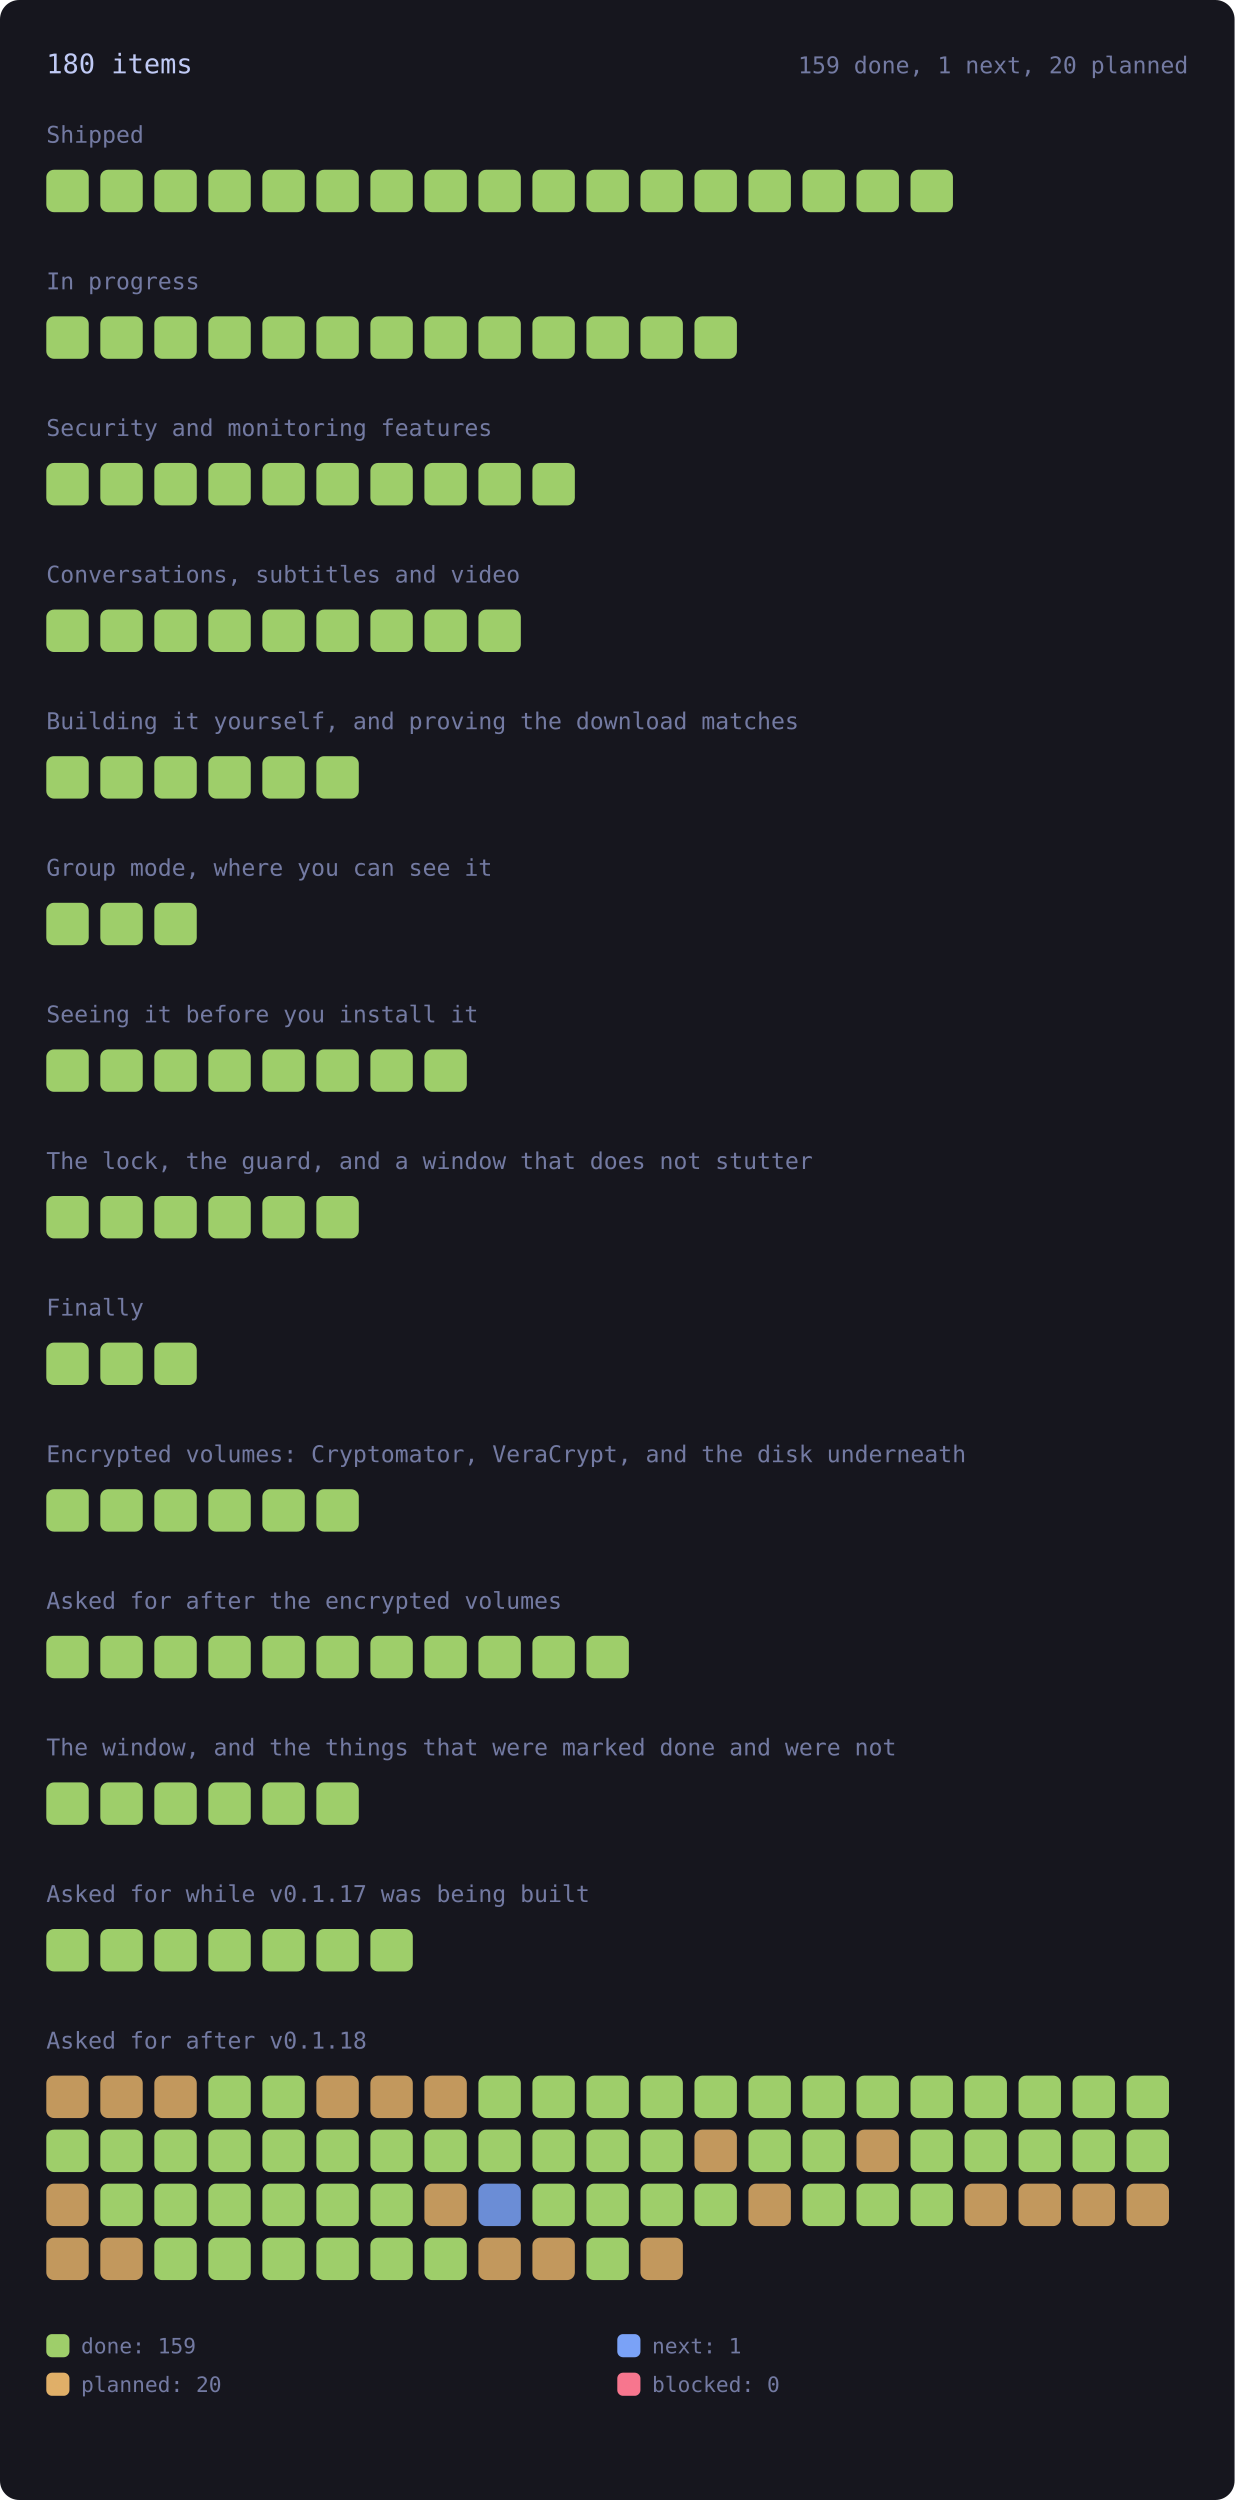
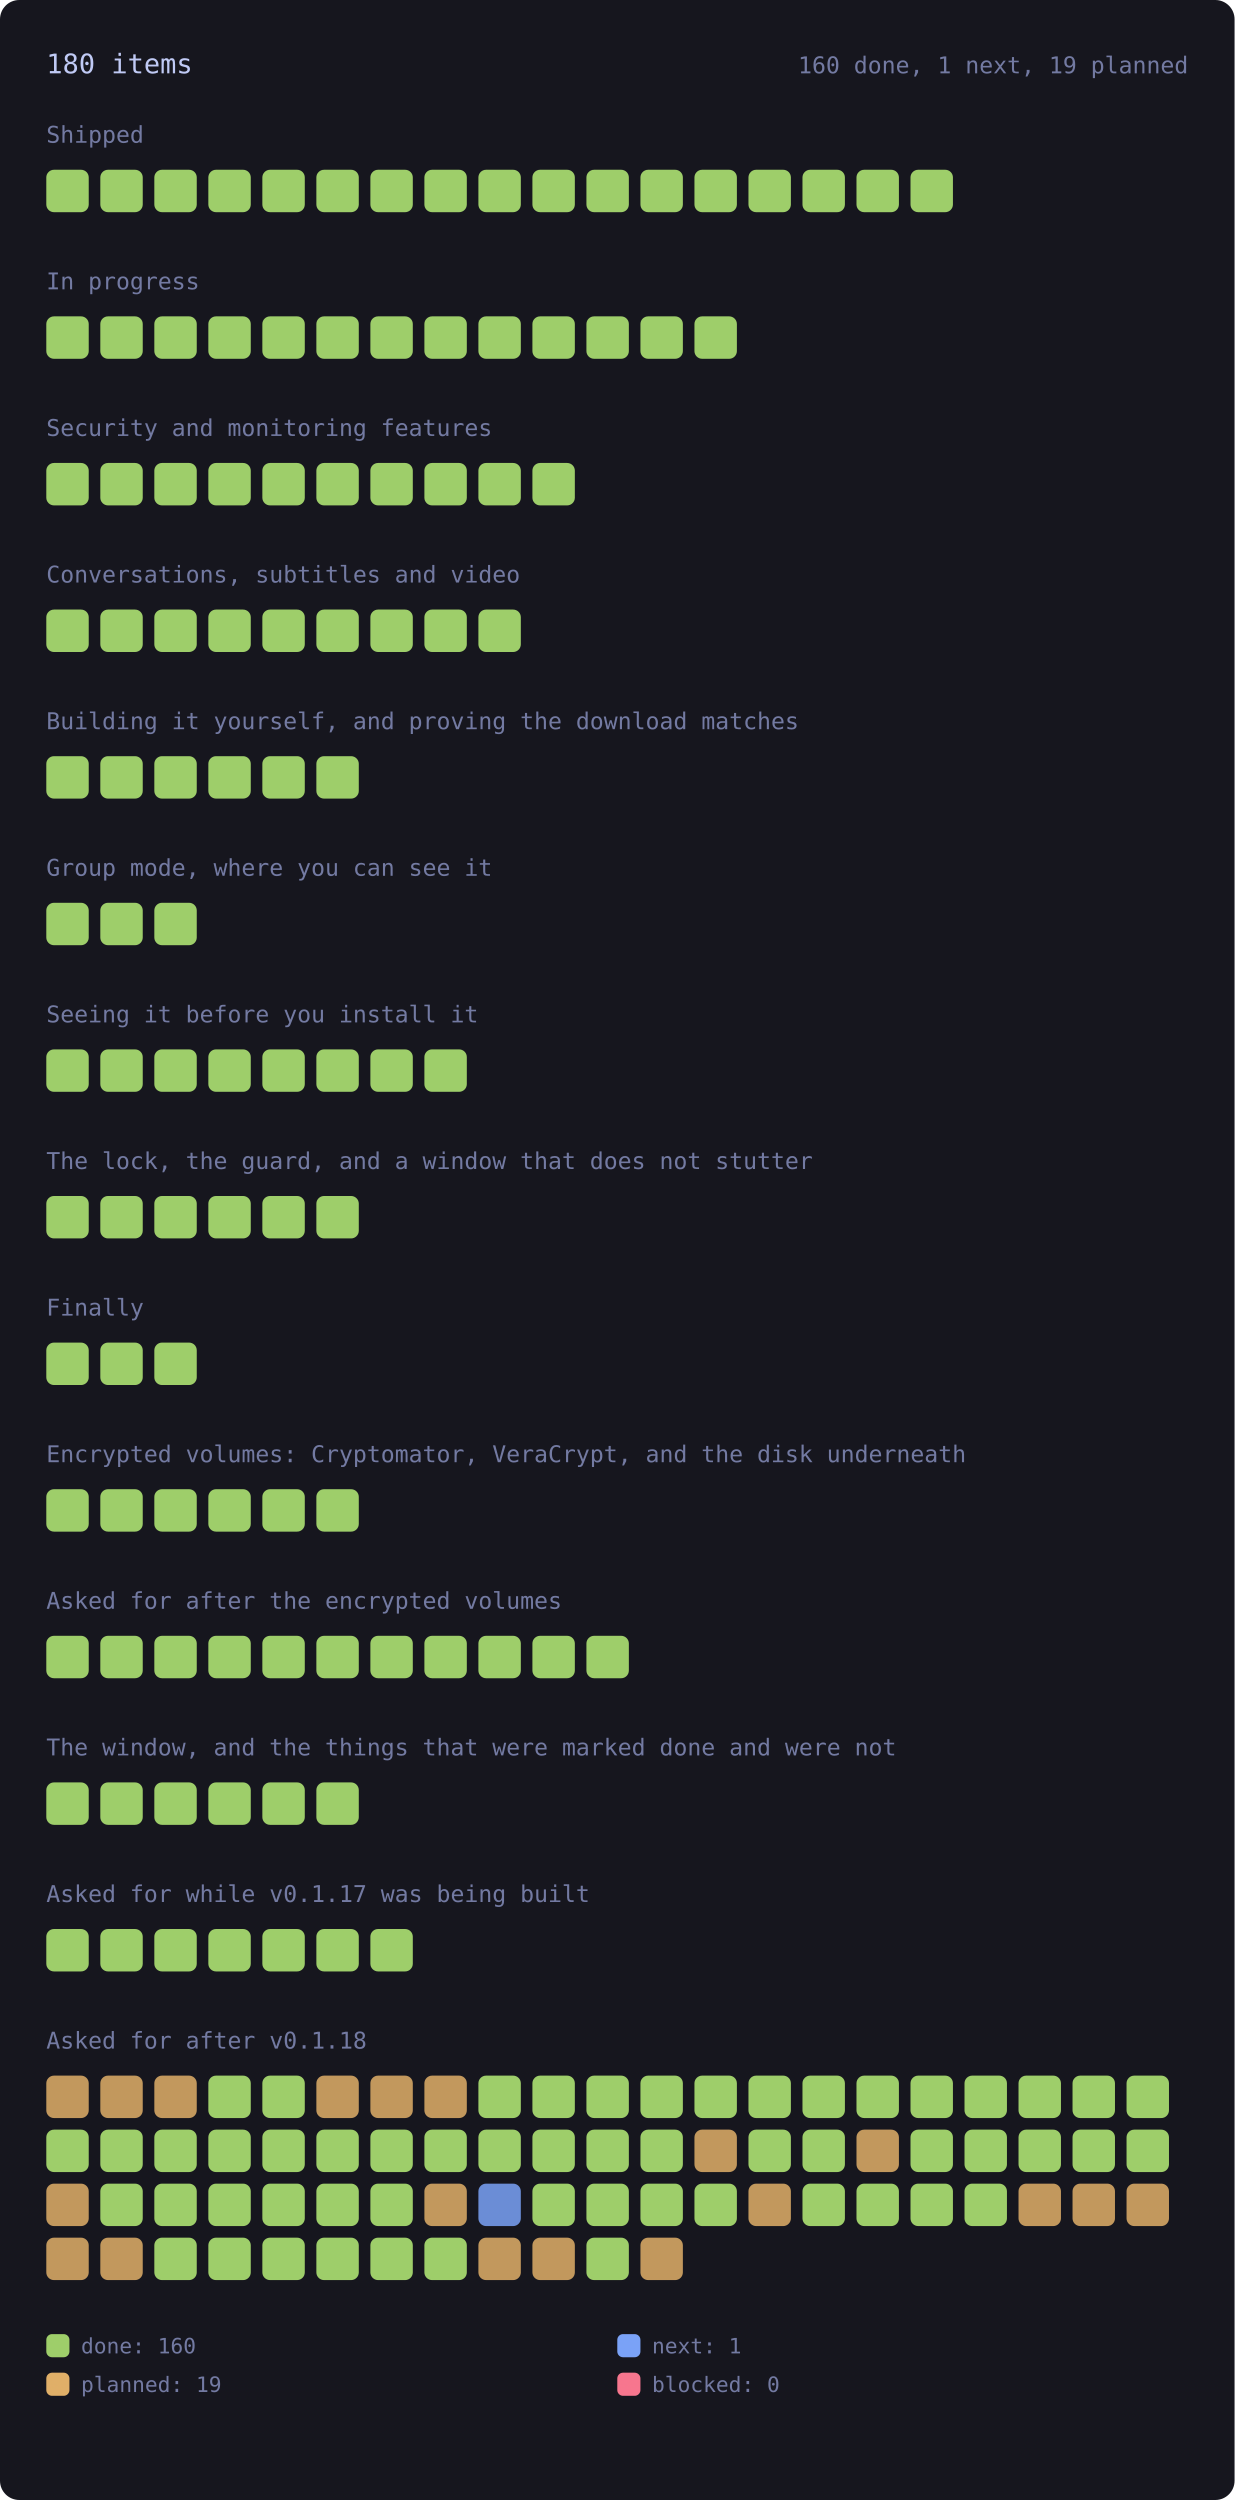
<svg xmlns="http://www.w3.org/2000/svg" viewBox="0 0 640 1296" width="640" height="1296" style="max-width:100%;height:auto" role="img" aria-label="every roadmap item, coloured by state">
  <style>.rm-square{transform-box:fill-box;transform-origin:center;animation:rm-in .45s cubic-bezier(.2,.8,.3,1) backwards;transition:filter .15s ease}.rm-square:hover{filter:brightness(1.35)}@keyframes rm-in{from{opacity:0;transform:scale(.4)}to{opacity:1;transform:none}}@media (prefers-reduced-motion:reduce){.rm-square{animation:none}}</style>
  <rect x="0" y="0" width="640" height="1296" rx="10" fill="var(--bg-inset, #16161e)" />
  <text x="24.0" y="38.0" font-family="ui-monospace, SFMono-Regular, Menlo, Consolas, monospace" font-size="14" fill="var(--fg, #c0caf5)">180 items</text>
-   <text x="616.0" y="38.0" font-family="ui-monospace, SFMono-Regular, Menlo, Consolas, monospace" font-size="12" fill="var(--muted, #737aa2)" text-anchor="end">159 done, 1 next, 20 planned</text>
+   <text x="616.0" y="38.0" font-family="ui-monospace, SFMono-Regular, Menlo, Consolas, monospace" font-size="12" fill="var(--muted, #737aa2)" text-anchor="end">160 done, 1 next, 19 planned</text>
  <text x="24.0" y="74.0" font-family="ui-monospace, SFMono-Regular, Menlo, Consolas, monospace" font-size="12" fill="var(--muted, #737aa2)">Shipped</text>
  <g opacity="1">
    <rect class="rm-square" style="animation-delay:0ms" x="24.0" y="88.0" width="22.0" height="22.0" rx="4" fill="var(--ok, #9ece6a)" />
  </g>
  <g opacity="1">
    <rect class="rm-square" style="animation-delay:12ms" x="52.0" y="88.0" width="22.0" height="22.0" rx="4" fill="var(--ok, #9ece6a)" />
  </g>
  <g opacity="1">
    <rect class="rm-square" style="animation-delay:24ms" x="80.0" y="88.0" width="22.0" height="22.0" rx="4" fill="var(--ok, #9ece6a)" />
  </g>
  <g opacity="1">
    <rect class="rm-square" style="animation-delay:36ms" x="108.0" y="88.0" width="22.0" height="22.0" rx="4" fill="var(--ok, #9ece6a)" />
  </g>
  <g opacity="1">
    <rect class="rm-square" style="animation-delay:48ms" x="136.0" y="88.0" width="22.0" height="22.0" rx="4" fill="var(--ok, #9ece6a)" />
  </g>
  <g opacity="1">
    <rect class="rm-square" style="animation-delay:60ms" x="164.0" y="88.0" width="22.0" height="22.0" rx="4" fill="var(--ok, #9ece6a)" />
  </g>
  <g opacity="1">
    <rect class="rm-square" style="animation-delay:72ms" x="192.0" y="88.0" width="22.0" height="22.0" rx="4" fill="var(--ok, #9ece6a)" />
  </g>
  <g opacity="1">
    <rect class="rm-square" style="animation-delay:84ms" x="220.0" y="88.0" width="22.0" height="22.0" rx="4" fill="var(--ok, #9ece6a)" />
  </g>
  <g opacity="1">
    <rect class="rm-square" style="animation-delay:96ms" x="248.0" y="88.0" width="22.0" height="22.0" rx="4" fill="var(--ok, #9ece6a)" />
  </g>
  <g opacity="1">
    <rect class="rm-square" style="animation-delay:108ms" x="276.0" y="88.0" width="22.0" height="22.0" rx="4" fill="var(--ok, #9ece6a)" />
  </g>
  <g opacity="1">
    <rect class="rm-square" style="animation-delay:120ms" x="304.0" y="88.0" width="22.0" height="22.0" rx="4" fill="var(--ok, #9ece6a)" />
  </g>
  <g opacity="1">
    <rect class="rm-square" style="animation-delay:132ms" x="332.0" y="88.0" width="22.0" height="22.0" rx="4" fill="var(--ok, #9ece6a)" />
  </g>
  <g opacity="1">
    <rect class="rm-square" style="animation-delay:144ms" x="360.0" y="88.0" width="22.0" height="22.0" rx="4" fill="var(--ok, #9ece6a)" />
  </g>
  <g opacity="1">
    <rect class="rm-square" style="animation-delay:156ms" x="388.0" y="88.0" width="22.0" height="22.0" rx="4" fill="var(--ok, #9ece6a)" />
  </g>
  <g opacity="1">
    <rect class="rm-square" style="animation-delay:168ms" x="416.0" y="88.0" width="22.0" height="22.0" rx="4" fill="var(--ok, #9ece6a)" />
  </g>
  <g opacity="1">
    <rect class="rm-square" style="animation-delay:180ms" x="444.0" y="88.0" width="22.0" height="22.0" rx="4" fill="var(--ok, #9ece6a)" />
  </g>
  <g opacity="1">
    <rect class="rm-square" style="animation-delay:192ms" x="472.0" y="88.0" width="22.0" height="22.0" rx="4" fill="var(--ok, #9ece6a)" />
  </g>
  <text x="24.0" y="150.0" font-family="ui-monospace, SFMono-Regular, Menlo, Consolas, monospace" font-size="12" fill="var(--muted, #737aa2)">In progress</text>
  <g opacity="1">
    <rect class="rm-square" style="animation-delay:0ms" x="24.0" y="164.0" width="22.0" height="22.0" rx="4" fill="var(--ok, #9ece6a)" />
  </g>
  <g opacity="1">
    <rect class="rm-square" style="animation-delay:12ms" x="52.0" y="164.0" width="22.0" height="22.0" rx="4" fill="var(--ok, #9ece6a)" />
  </g>
  <g opacity="1">
    <rect class="rm-square" style="animation-delay:24ms" x="80.0" y="164.0" width="22.0" height="22.0" rx="4" fill="var(--ok, #9ece6a)" />
  </g>
  <g opacity="1">
    <rect class="rm-square" style="animation-delay:36ms" x="108.0" y="164.0" width="22.0" height="22.0" rx="4" fill="var(--ok, #9ece6a)" />
  </g>
  <g opacity="1">
    <rect class="rm-square" style="animation-delay:48ms" x="136.0" y="164.0" width="22.0" height="22.0" rx="4" fill="var(--ok, #9ece6a)" />
  </g>
  <g opacity="1">
    <rect class="rm-square" style="animation-delay:60ms" x="164.0" y="164.0" width="22.0" height="22.0" rx="4" fill="var(--ok, #9ece6a)" />
  </g>
  <g opacity="1">
    <rect class="rm-square" style="animation-delay:72ms" x="192.0" y="164.0" width="22.0" height="22.0" rx="4" fill="var(--ok, #9ece6a)" />
  </g>
  <g opacity="1">
    <rect class="rm-square" style="animation-delay:84ms" x="220.0" y="164.0" width="22.0" height="22.0" rx="4" fill="var(--ok, #9ece6a)" />
  </g>
  <g opacity="1">
    <rect class="rm-square" style="animation-delay:96ms" x="248.0" y="164.0" width="22.0" height="22.0" rx="4" fill="var(--ok, #9ece6a)" />
  </g>
  <g opacity="1">
    <rect class="rm-square" style="animation-delay:108ms" x="276.0" y="164.0" width="22.0" height="22.0" rx="4" fill="var(--ok, #9ece6a)" />
  </g>
  <g opacity="1">
    <rect class="rm-square" style="animation-delay:120ms" x="304.0" y="164.0" width="22.0" height="22.0" rx="4" fill="var(--ok, #9ece6a)" />
  </g>
  <g opacity="1">
    <rect class="rm-square" style="animation-delay:132ms" x="332.0" y="164.0" width="22.0" height="22.0" rx="4" fill="var(--ok, #9ece6a)" />
  </g>
  <g opacity="1">
    <rect class="rm-square" style="animation-delay:144ms" x="360.0" y="164.0" width="22.0" height="22.0" rx="4" fill="var(--ok, #9ece6a)" />
  </g>
  <text x="24.0" y="226.0" font-family="ui-monospace, SFMono-Regular, Menlo, Consolas, monospace" font-size="12" fill="var(--muted, #737aa2)">Security and monitoring features</text>
  <g opacity="1">
    <rect class="rm-square" style="animation-delay:0ms" x="24.0" y="240.0" width="22.0" height="22.0" rx="4" fill="var(--ok, #9ece6a)" />
  </g>
  <g opacity="1">
    <rect class="rm-square" style="animation-delay:12ms" x="52.0" y="240.0" width="22.0" height="22.0" rx="4" fill="var(--ok, #9ece6a)" />
  </g>
  <g opacity="1">
    <rect class="rm-square" style="animation-delay:24ms" x="80.0" y="240.0" width="22.0" height="22.0" rx="4" fill="var(--ok, #9ece6a)" />
  </g>
  <g opacity="1">
    <rect class="rm-square" style="animation-delay:36ms" x="108.0" y="240.0" width="22.0" height="22.0" rx="4" fill="var(--ok, #9ece6a)" />
  </g>
  <g opacity="1">
    <rect class="rm-square" style="animation-delay:48ms" x="136.0" y="240.0" width="22.0" height="22.0" rx="4" fill="var(--ok, #9ece6a)" />
  </g>
  <g opacity="1">
    <rect class="rm-square" style="animation-delay:60ms" x="164.0" y="240.0" width="22.0" height="22.0" rx="4" fill="var(--ok, #9ece6a)" />
  </g>
  <g opacity="1">
    <rect class="rm-square" style="animation-delay:72ms" x="192.0" y="240.0" width="22.0" height="22.0" rx="4" fill="var(--ok, #9ece6a)" />
  </g>
  <g opacity="1">
    <rect class="rm-square" style="animation-delay:84ms" x="220.0" y="240.0" width="22.0" height="22.0" rx="4" fill="var(--ok, #9ece6a)" />
  </g>
  <g opacity="1">
    <rect class="rm-square" style="animation-delay:96ms" x="248.0" y="240.0" width="22.0" height="22.0" rx="4" fill="var(--ok, #9ece6a)" />
  </g>
  <g opacity="1">
    <rect class="rm-square" style="animation-delay:108ms" x="276.0" y="240.0" width="22.0" height="22.0" rx="4" fill="var(--ok, #9ece6a)" />
  </g>
  <text x="24.0" y="302.0" font-family="ui-monospace, SFMono-Regular, Menlo, Consolas, monospace" font-size="12" fill="var(--muted, #737aa2)">Conversations, subtitles and video</text>
  <g opacity="1">
    <rect class="rm-square" style="animation-delay:0ms" x="24.0" y="316.0" width="22.0" height="22.0" rx="4" fill="var(--ok, #9ece6a)" />
  </g>
  <g opacity="1">
    <rect class="rm-square" style="animation-delay:12ms" x="52.0" y="316.0" width="22.0" height="22.0" rx="4" fill="var(--ok, #9ece6a)" />
  </g>
  <g opacity="1">
    <rect class="rm-square" style="animation-delay:24ms" x="80.0" y="316.0" width="22.0" height="22.0" rx="4" fill="var(--ok, #9ece6a)" />
  </g>
  <g opacity="1">
    <rect class="rm-square" style="animation-delay:36ms" x="108.0" y="316.0" width="22.0" height="22.0" rx="4" fill="var(--ok, #9ece6a)" />
  </g>
  <g opacity="1">
    <rect class="rm-square" style="animation-delay:48ms" x="136.0" y="316.0" width="22.0" height="22.0" rx="4" fill="var(--ok, #9ece6a)" />
  </g>
  <g opacity="1">
    <rect class="rm-square" style="animation-delay:60ms" x="164.0" y="316.0" width="22.0" height="22.0" rx="4" fill="var(--ok, #9ece6a)" />
  </g>
  <g opacity="1">
    <rect class="rm-square" style="animation-delay:72ms" x="192.0" y="316.0" width="22.0" height="22.0" rx="4" fill="var(--ok, #9ece6a)" />
  </g>
  <g opacity="1">
    <rect class="rm-square" style="animation-delay:84ms" x="220.0" y="316.0" width="22.0" height="22.0" rx="4" fill="var(--ok, #9ece6a)" />
  </g>
  <g opacity="1">
    <rect class="rm-square" style="animation-delay:96ms" x="248.0" y="316.0" width="22.0" height="22.0" rx="4" fill="var(--ok, #9ece6a)" />
  </g>
  <text x="24.0" y="378.0" font-family="ui-monospace, SFMono-Regular, Menlo, Consolas, monospace" font-size="12" fill="var(--muted, #737aa2)">Building it yourself, and proving the download matches</text>
  <g opacity="1">
    <rect class="rm-square" style="animation-delay:0ms" x="24.0" y="392.0" width="22.0" height="22.0" rx="4" fill="var(--ok, #9ece6a)" />
  </g>
  <g opacity="1">
    <rect class="rm-square" style="animation-delay:12ms" x="52.0" y="392.0" width="22.0" height="22.0" rx="4" fill="var(--ok, #9ece6a)" />
  </g>
  <g opacity="1">
    <rect class="rm-square" style="animation-delay:24ms" x="80.0" y="392.0" width="22.0" height="22.0" rx="4" fill="var(--ok, #9ece6a)" />
  </g>
  <g opacity="1">
    <rect class="rm-square" style="animation-delay:36ms" x="108.0" y="392.0" width="22.0" height="22.0" rx="4" fill="var(--ok, #9ece6a)" />
  </g>
  <g opacity="1">
    <rect class="rm-square" style="animation-delay:48ms" x="136.0" y="392.0" width="22.0" height="22.0" rx="4" fill="var(--ok, #9ece6a)" />
  </g>
  <g opacity="1">
    <rect class="rm-square" style="animation-delay:60ms" x="164.0" y="392.0" width="22.0" height="22.0" rx="4" fill="var(--ok, #9ece6a)" />
  </g>
  <text x="24.0" y="454.0" font-family="ui-monospace, SFMono-Regular, Menlo, Consolas, monospace" font-size="12" fill="var(--muted, #737aa2)">Group mode, where you can see it</text>
  <g opacity="1">
    <rect class="rm-square" style="animation-delay:0ms" x="24.0" y="468.0" width="22.0" height="22.0" rx="4" fill="var(--ok, #9ece6a)" />
  </g>
  <g opacity="1">
    <rect class="rm-square" style="animation-delay:12ms" x="52.0" y="468.0" width="22.0" height="22.0" rx="4" fill="var(--ok, #9ece6a)" />
  </g>
  <g opacity="1">
    <rect class="rm-square" style="animation-delay:24ms" x="80.0" y="468.0" width="22.0" height="22.0" rx="4" fill="var(--ok, #9ece6a)" />
  </g>
  <text x="24.0" y="530.0" font-family="ui-monospace, SFMono-Regular, Menlo, Consolas, monospace" font-size="12" fill="var(--muted, #737aa2)">Seeing it before you install it</text>
  <g opacity="1">
    <rect class="rm-square" style="animation-delay:0ms" x="24.0" y="544.0" width="22.0" height="22.0" rx="4" fill="var(--ok, #9ece6a)" />
  </g>
  <g opacity="1">
    <rect class="rm-square" style="animation-delay:12ms" x="52.0" y="544.0" width="22.0" height="22.0" rx="4" fill="var(--ok, #9ece6a)" />
  </g>
  <g opacity="1">
    <rect class="rm-square" style="animation-delay:24ms" x="80.0" y="544.0" width="22.0" height="22.0" rx="4" fill="var(--ok, #9ece6a)" />
  </g>
  <g opacity="1">
    <rect class="rm-square" style="animation-delay:36ms" x="108.0" y="544.0" width="22.0" height="22.0" rx="4" fill="var(--ok, #9ece6a)" />
  </g>
  <g opacity="1">
    <rect class="rm-square" style="animation-delay:48ms" x="136.0" y="544.0" width="22.0" height="22.0" rx="4" fill="var(--ok, #9ece6a)" />
  </g>
  <g opacity="1">
    <rect class="rm-square" style="animation-delay:60ms" x="164.0" y="544.0" width="22.0" height="22.0" rx="4" fill="var(--ok, #9ece6a)" />
  </g>
  <g opacity="1">
    <rect class="rm-square" style="animation-delay:72ms" x="192.0" y="544.0" width="22.0" height="22.0" rx="4" fill="var(--ok, #9ece6a)" />
  </g>
  <g opacity="1">
    <rect class="rm-square" style="animation-delay:84ms" x="220.0" y="544.0" width="22.0" height="22.0" rx="4" fill="var(--ok, #9ece6a)" />
  </g>
  <text x="24.0" y="606.0" font-family="ui-monospace, SFMono-Regular, Menlo, Consolas, monospace" font-size="12" fill="var(--muted, #737aa2)">The lock, the guard, and a window that does not stutter</text>
  <g opacity="1">
    <rect class="rm-square" style="animation-delay:0ms" x="24.0" y="620.0" width="22.0" height="22.0" rx="4" fill="var(--ok, #9ece6a)" />
  </g>
  <g opacity="1">
    <rect class="rm-square" style="animation-delay:12ms" x="52.0" y="620.0" width="22.0" height="22.0" rx="4" fill="var(--ok, #9ece6a)" />
  </g>
  <g opacity="1">
    <rect class="rm-square" style="animation-delay:24ms" x="80.0" y="620.0" width="22.0" height="22.0" rx="4" fill="var(--ok, #9ece6a)" />
  </g>
  <g opacity="1">
    <rect class="rm-square" style="animation-delay:36ms" x="108.0" y="620.0" width="22.0" height="22.0" rx="4" fill="var(--ok, #9ece6a)" />
  </g>
  <g opacity="1">
    <rect class="rm-square" style="animation-delay:48ms" x="136.0" y="620.0" width="22.0" height="22.0" rx="4" fill="var(--ok, #9ece6a)" />
  </g>
  <g opacity="1">
    <rect class="rm-square" style="animation-delay:60ms" x="164.0" y="620.0" width="22.0" height="22.0" rx="4" fill="var(--ok, #9ece6a)" />
  </g>
  <text x="24.0" y="682.0" font-family="ui-monospace, SFMono-Regular, Menlo, Consolas, monospace" font-size="12" fill="var(--muted, #737aa2)">Finally</text>
  <g opacity="1">
    <rect class="rm-square" style="animation-delay:0ms" x="24.0" y="696.0" width="22.0" height="22.0" rx="4" fill="var(--ok, #9ece6a)" />
  </g>
  <g opacity="1">
    <rect class="rm-square" style="animation-delay:12ms" x="52.0" y="696.0" width="22.0" height="22.0" rx="4" fill="var(--ok, #9ece6a)" />
  </g>
  <g opacity="1">
    <rect class="rm-square" style="animation-delay:24ms" x="80.0" y="696.0" width="22.0" height="22.0" rx="4" fill="var(--ok, #9ece6a)" />
  </g>
  <text x="24.0" y="758.0" font-family="ui-monospace, SFMono-Regular, Menlo, Consolas, monospace" font-size="12" fill="var(--muted, #737aa2)">Encrypted volumes: Cryptomator, VeraCrypt, and the disk underneath</text>
  <g opacity="1">
    <rect class="rm-square" style="animation-delay:0ms" x="24.0" y="772.0" width="22.0" height="22.0" rx="4" fill="var(--ok, #9ece6a)" />
  </g>
  <g opacity="1">
    <rect class="rm-square" style="animation-delay:12ms" x="52.0" y="772.0" width="22.0" height="22.0" rx="4" fill="var(--ok, #9ece6a)" />
  </g>
  <g opacity="1">
    <rect class="rm-square" style="animation-delay:24ms" x="80.0" y="772.0" width="22.0" height="22.0" rx="4" fill="var(--ok, #9ece6a)" />
  </g>
  <g opacity="1">
    <rect class="rm-square" style="animation-delay:36ms" x="108.0" y="772.0" width="22.0" height="22.0" rx="4" fill="var(--ok, #9ece6a)" />
  </g>
  <g opacity="1">
    <rect class="rm-square" style="animation-delay:48ms" x="136.0" y="772.0" width="22.0" height="22.0" rx="4" fill="var(--ok, #9ece6a)" />
  </g>
  <g opacity="1">
    <rect class="rm-square" style="animation-delay:60ms" x="164.0" y="772.0" width="22.0" height="22.0" rx="4" fill="var(--ok, #9ece6a)" />
  </g>
  <text x="24.0" y="834.0" font-family="ui-monospace, SFMono-Regular, Menlo, Consolas, monospace" font-size="12" fill="var(--muted, #737aa2)">Asked for after the encrypted volumes</text>
  <g opacity="1">
    <rect class="rm-square" style="animation-delay:0ms" x="24.0" y="848.0" width="22.0" height="22.0" rx="4" fill="var(--ok, #9ece6a)" />
  </g>
  <g opacity="1">
    <rect class="rm-square" style="animation-delay:12ms" x="52.0" y="848.0" width="22.0" height="22.0" rx="4" fill="var(--ok, #9ece6a)" />
  </g>
  <g opacity="1">
    <rect class="rm-square" style="animation-delay:24ms" x="80.0" y="848.0" width="22.0" height="22.0" rx="4" fill="var(--ok, #9ece6a)" />
  </g>
  <g opacity="1">
    <rect class="rm-square" style="animation-delay:36ms" x="108.0" y="848.0" width="22.0" height="22.0" rx="4" fill="var(--ok, #9ece6a)" />
  </g>
  <g opacity="1">
    <rect class="rm-square" style="animation-delay:48ms" x="136.0" y="848.0" width="22.0" height="22.0" rx="4" fill="var(--ok, #9ece6a)" />
  </g>
  <g opacity="1">
    <rect class="rm-square" style="animation-delay:60ms" x="164.0" y="848.0" width="22.0" height="22.0" rx="4" fill="var(--ok, #9ece6a)" />
  </g>
  <g opacity="1">
    <rect class="rm-square" style="animation-delay:72ms" x="192.0" y="848.0" width="22.0" height="22.0" rx="4" fill="var(--ok, #9ece6a)" />
  </g>
  <g opacity="1">
    <rect class="rm-square" style="animation-delay:84ms" x="220.0" y="848.0" width="22.0" height="22.0" rx="4" fill="var(--ok, #9ece6a)" />
  </g>
  <g opacity="1">
    <rect class="rm-square" style="animation-delay:96ms" x="248.0" y="848.0" width="22.0" height="22.0" rx="4" fill="var(--ok, #9ece6a)" />
  </g>
  <g opacity="1">
    <rect class="rm-square" style="animation-delay:108ms" x="276.0" y="848.0" width="22.0" height="22.0" rx="4" fill="var(--ok, #9ece6a)" />
  </g>
  <g opacity="1">
    <rect class="rm-square" style="animation-delay:120ms" x="304.0" y="848.0" width="22.0" height="22.0" rx="4" fill="var(--ok, #9ece6a)" />
  </g>
  <text x="24.0" y="910.0" font-family="ui-monospace, SFMono-Regular, Menlo, Consolas, monospace" font-size="12" fill="var(--muted, #737aa2)">The window, and the things that were marked done and were not</text>
  <g opacity="1">
    <rect class="rm-square" style="animation-delay:0ms" x="24.0" y="924.0" width="22.0" height="22.0" rx="4" fill="var(--ok, #9ece6a)" />
  </g>
  <g opacity="1">
    <rect class="rm-square" style="animation-delay:12ms" x="52.0" y="924.0" width="22.0" height="22.0" rx="4" fill="var(--ok, #9ece6a)" />
  </g>
  <g opacity="1">
    <rect class="rm-square" style="animation-delay:24ms" x="80.0" y="924.0" width="22.0" height="22.0" rx="4" fill="var(--ok, #9ece6a)" />
  </g>
  <g opacity="1">
    <rect class="rm-square" style="animation-delay:36ms" x="108.0" y="924.0" width="22.0" height="22.0" rx="4" fill="var(--ok, #9ece6a)" />
  </g>
  <g opacity="1">
    <rect class="rm-square" style="animation-delay:48ms" x="136.0" y="924.0" width="22.0" height="22.0" rx="4" fill="var(--ok, #9ece6a)" />
  </g>
  <g opacity="1">
    <rect class="rm-square" style="animation-delay:60ms" x="164.0" y="924.0" width="22.0" height="22.0" rx="4" fill="var(--ok, #9ece6a)" />
  </g>
  <text x="24.0" y="986.0" font-family="ui-monospace, SFMono-Regular, Menlo, Consolas, monospace" font-size="12" fill="var(--muted, #737aa2)">Asked for while v0.1.17 was being built</text>
  <g opacity="1">
    <rect class="rm-square" style="animation-delay:0ms" x="24.0" y="1000.0" width="22.0" height="22.0" rx="4" fill="var(--ok, #9ece6a)" />
  </g>
  <g opacity="1">
    <rect class="rm-square" style="animation-delay:12ms" x="52.0" y="1000.0" width="22.0" height="22.0" rx="4" fill="var(--ok, #9ece6a)" />
  </g>
  <g opacity="1">
    <rect class="rm-square" style="animation-delay:24ms" x="80.0" y="1000.0" width="22.0" height="22.0" rx="4" fill="var(--ok, #9ece6a)" />
  </g>
  <g opacity="1">
    <rect class="rm-square" style="animation-delay:36ms" x="108.0" y="1000.0" width="22.0" height="22.0" rx="4" fill="var(--ok, #9ece6a)" />
  </g>
  <g opacity="1">
    <rect class="rm-square" style="animation-delay:48ms" x="136.0" y="1000.0" width="22.0" height="22.0" rx="4" fill="var(--ok, #9ece6a)" />
  </g>
  <g opacity="1">
    <rect class="rm-square" style="animation-delay:60ms" x="164.0" y="1000.0" width="22.0" height="22.0" rx="4" fill="var(--ok, #9ece6a)" />
  </g>
  <g opacity="1">
    <rect class="rm-square" style="animation-delay:72ms" x="192.0" y="1000.0" width="22.0" height="22.0" rx="4" fill="var(--ok, #9ece6a)" />
  </g>
  <text x="24.0" y="1062.0" font-family="ui-monospace, SFMono-Regular, Menlo, Consolas, monospace" font-size="12" fill="var(--muted, #737aa2)">Asked for after v0.1.18</text>
  <g opacity="0.85">
    <rect class="rm-square" style="animation-delay:0ms" x="24.0" y="1076.0" width="22.0" height="22.0" rx="4" fill="var(--warn, #e0af68)" />
  </g>
  <g opacity="0.85">
    <rect class="rm-square" style="animation-delay:12ms" x="52.0" y="1076.0" width="22.0" height="22.0" rx="4" fill="var(--warn, #e0af68)" />
  </g>
  <g opacity="0.85">
    <rect class="rm-square" style="animation-delay:24ms" x="80.0" y="1076.0" width="22.0" height="22.0" rx="4" fill="var(--warn, #e0af68)" />
  </g>
  <g opacity="1">
    <rect class="rm-square" style="animation-delay:36ms" x="108.0" y="1076.0" width="22.0" height="22.0" rx="4" fill="var(--ok, #9ece6a)" />
  </g>
  <g opacity="1">
    <rect class="rm-square" style="animation-delay:48ms" x="136.0" y="1076.0" width="22.0" height="22.0" rx="4" fill="var(--ok, #9ece6a)" />
  </g>
  <g opacity="0.85">
    <rect class="rm-square" style="animation-delay:60ms" x="164.0" y="1076.0" width="22.0" height="22.0" rx="4" fill="var(--warn, #e0af68)" />
  </g>
  <g opacity="0.85">
    <rect class="rm-square" style="animation-delay:72ms" x="192.0" y="1076.0" width="22.0" height="22.0" rx="4" fill="var(--warn, #e0af68)" />
  </g>
  <g opacity="0.85">
    <rect class="rm-square" style="animation-delay:84ms" x="220.0" y="1076.0" width="22.0" height="22.0" rx="4" fill="var(--warn, #e0af68)" />
  </g>
  <g opacity="1">
    <rect class="rm-square" style="animation-delay:96ms" x="248.0" y="1076.0" width="22.0" height="22.0" rx="4" fill="var(--ok, #9ece6a)" />
  </g>
  <g opacity="1">
    <rect class="rm-square" style="animation-delay:108ms" x="276.0" y="1076.0" width="22.0" height="22.0" rx="4" fill="var(--ok, #9ece6a)" />
  </g>
  <g opacity="1">
    <rect class="rm-square" style="animation-delay:120ms" x="304.0" y="1076.0" width="22.0" height="22.0" rx="4" fill="var(--ok, #9ece6a)" />
  </g>
  <g opacity="1">
    <rect class="rm-square" style="animation-delay:132ms" x="332.0" y="1076.0" width="22.0" height="22.0" rx="4" fill="var(--ok, #9ece6a)" />
  </g>
  <g opacity="1">
    <rect class="rm-square" style="animation-delay:144ms" x="360.0" y="1076.0" width="22.0" height="22.0" rx="4" fill="var(--ok, #9ece6a)" />
  </g>
  <g opacity="1">
    <rect class="rm-square" style="animation-delay:156ms" x="388.0" y="1076.0" width="22.0" height="22.0" rx="4" fill="var(--ok, #9ece6a)" />
  </g>
  <g opacity="1">
    <rect class="rm-square" style="animation-delay:168ms" x="416.0" y="1076.0" width="22.0" height="22.0" rx="4" fill="var(--ok, #9ece6a)" />
  </g>
  <g opacity="1">
    <rect class="rm-square" style="animation-delay:180ms" x="444.0" y="1076.0" width="22.0" height="22.0" rx="4" fill="var(--ok, #9ece6a)" />
  </g>
  <g opacity="1">
    <rect class="rm-square" style="animation-delay:192ms" x="472.0" y="1076.0" width="22.0" height="22.0" rx="4" fill="var(--ok, #9ece6a)" />
  </g>
  <g opacity="1">
    <rect class="rm-square" style="animation-delay:204ms" x="500.0" y="1076.0" width="22.0" height="22.0" rx="4" fill="var(--ok, #9ece6a)" />
  </g>
  <g opacity="1">
    <rect class="rm-square" style="animation-delay:216ms" x="528.0" y="1076.0" width="22.0" height="22.0" rx="4" fill="var(--ok, #9ece6a)" />
  </g>
  <g opacity="1">
    <rect class="rm-square" style="animation-delay:228ms" x="556.0" y="1076.0" width="22.0" height="22.0" rx="4" fill="var(--ok, #9ece6a)" />
  </g>
  <g opacity="1">
    <rect class="rm-square" style="animation-delay:240ms" x="584.0" y="1076.0" width="22.0" height="22.0" rx="4" fill="var(--ok, #9ece6a)" />
  </g>
  <g opacity="1">
    <rect class="rm-square" style="animation-delay:252ms" x="24.0" y="1104.0" width="22.0" height="22.0" rx="4" fill="var(--ok, #9ece6a)" />
  </g>
  <g opacity="1">
    <rect class="rm-square" style="animation-delay:264ms" x="52.0" y="1104.0" width="22.0" height="22.0" rx="4" fill="var(--ok, #9ece6a)" />
  </g>
  <g opacity="1">
    <rect class="rm-square" style="animation-delay:276ms" x="80.0" y="1104.0" width="22.0" height="22.0" rx="4" fill="var(--ok, #9ece6a)" />
  </g>
  <g opacity="1">
    <rect class="rm-square" style="animation-delay:288ms" x="108.0" y="1104.0" width="22.0" height="22.0" rx="4" fill="var(--ok, #9ece6a)" />
  </g>
  <g opacity="1">
    <rect class="rm-square" style="animation-delay:300ms" x="136.0" y="1104.0" width="22.0" height="22.0" rx="4" fill="var(--ok, #9ece6a)" />
  </g>
  <g opacity="1">
    <rect class="rm-square" style="animation-delay:312ms" x="164.0" y="1104.0" width="22.0" height="22.0" rx="4" fill="var(--ok, #9ece6a)" />
  </g>
  <g opacity="1">
    <rect class="rm-square" style="animation-delay:324ms" x="192.0" y="1104.0" width="22.0" height="22.0" rx="4" fill="var(--ok, #9ece6a)" />
  </g>
  <g opacity="1">
    <rect class="rm-square" style="animation-delay:336ms" x="220.0" y="1104.0" width="22.0" height="22.0" rx="4" fill="var(--ok, #9ece6a)" />
  </g>
  <g opacity="1">
    <rect class="rm-square" style="animation-delay:348ms" x="248.0" y="1104.0" width="22.0" height="22.0" rx="4" fill="var(--ok, #9ece6a)" />
  </g>
  <g opacity="1">
    <rect class="rm-square" style="animation-delay:360ms" x="276.0" y="1104.0" width="22.0" height="22.0" rx="4" fill="var(--ok, #9ece6a)" />
  </g>
  <g opacity="1">
    <rect class="rm-square" style="animation-delay:372ms" x="304.0" y="1104.0" width="22.0" height="22.0" rx="4" fill="var(--ok, #9ece6a)" />
  </g>
  <g opacity="1">
    <rect class="rm-square" style="animation-delay:384ms" x="332.0" y="1104.0" width="22.0" height="22.0" rx="4" fill="var(--ok, #9ece6a)" />
  </g>
  <g opacity="0.85">
    <rect class="rm-square" style="animation-delay:396ms" x="360.0" y="1104.0" width="22.0" height="22.0" rx="4" fill="var(--warn, #e0af68)" />
  </g>
  <g opacity="1">
    <rect class="rm-square" style="animation-delay:408ms" x="388.0" y="1104.0" width="22.0" height="22.0" rx="4" fill="var(--ok, #9ece6a)" />
  </g>
  <g opacity="1">
    <rect class="rm-square" style="animation-delay:420ms" x="416.0" y="1104.0" width="22.0" height="22.0" rx="4" fill="var(--ok, #9ece6a)" />
  </g>
  <g opacity="0.85">
    <rect class="rm-square" style="animation-delay:432ms" x="444.0" y="1104.0" width="22.0" height="22.0" rx="4" fill="var(--warn, #e0af68)" />
  </g>
  <g opacity="1">
    <rect class="rm-square" style="animation-delay:444ms" x="472.0" y="1104.0" width="22.0" height="22.0" rx="4" fill="var(--ok, #9ece6a)" />
  </g>
  <g opacity="1">
    <rect class="rm-square" style="animation-delay:456ms" x="500.0" y="1104.0" width="22.0" height="22.0" rx="4" fill="var(--ok, #9ece6a)" />
  </g>
  <g opacity="1">
    <rect class="rm-square" style="animation-delay:468ms" x="528.0" y="1104.0" width="22.0" height="22.0" rx="4" fill="var(--ok, #9ece6a)" />
  </g>
  <g opacity="1">
    <rect class="rm-square" style="animation-delay:480ms" x="556.0" y="1104.0" width="22.0" height="22.0" rx="4" fill="var(--ok, #9ece6a)" />
  </g>
  <g opacity="1">
    <rect class="rm-square" style="animation-delay:492ms" x="584.0" y="1104.0" width="22.0" height="22.0" rx="4" fill="var(--ok, #9ece6a)" />
  </g>
  <g opacity="0.85">
    <rect class="rm-square" style="animation-delay:504ms" x="24.0" y="1132.0" width="22.0" height="22.0" rx="4" fill="var(--warn, #e0af68)" />
  </g>
  <g opacity="1">
    <rect class="rm-square" style="animation-delay:516ms" x="52.0" y="1132.0" width="22.0" height="22.0" rx="4" fill="var(--ok, #9ece6a)" />
  </g>
  <g opacity="1">
    <rect class="rm-square" style="animation-delay:528ms" x="80.0" y="1132.0" width="22.0" height="22.0" rx="4" fill="var(--ok, #9ece6a)" />
  </g>
  <g opacity="1">
    <rect class="rm-square" style="animation-delay:540ms" x="108.0" y="1132.0" width="22.0" height="22.0" rx="4" fill="var(--ok, #9ece6a)" />
  </g>
  <g opacity="1">
    <rect class="rm-square" style="animation-delay:552ms" x="136.0" y="1132.0" width="22.0" height="22.0" rx="4" fill="var(--ok, #9ece6a)" />
  </g>
  <g opacity="1">
    <rect class="rm-square" style="animation-delay:564ms" x="164.0" y="1132.0" width="22.0" height="22.0" rx="4" fill="var(--ok, #9ece6a)" />
  </g>
  <g opacity="1">
    <rect class="rm-square" style="animation-delay:576ms" x="192.0" y="1132.0" width="22.0" height="22.0" rx="4" fill="var(--ok, #9ece6a)" />
  </g>
  <g opacity="0.85">
    <rect class="rm-square" style="animation-delay:588ms" x="220.0" y="1132.0" width="22.0" height="22.0" rx="4" fill="var(--warn, #e0af68)" />
  </g>
  <g opacity="0.85">
    <rect class="rm-square" style="animation-delay:600ms" x="248.0" y="1132.0" width="22.0" height="22.0" rx="4" fill="var(--accent, #7aa2f7)" />
  </g>
  <g opacity="1">
    <rect class="rm-square" style="animation-delay:600ms" x="276.0" y="1132.0" width="22.0" height="22.0" rx="4" fill="var(--ok, #9ece6a)" />
  </g>
  <g opacity="1">
    <rect class="rm-square" style="animation-delay:600ms" x="304.0" y="1132.0" width="22.0" height="22.0" rx="4" fill="var(--ok, #9ece6a)" />
  </g>
  <g opacity="1">
    <rect class="rm-square" style="animation-delay:600ms" x="332.0" y="1132.0" width="22.0" height="22.0" rx="4" fill="var(--ok, #9ece6a)" />
  </g>
  <g opacity="1">
    <rect class="rm-square" style="animation-delay:600ms" x="360.0" y="1132.0" width="22.0" height="22.0" rx="4" fill="var(--ok, #9ece6a)" />
  </g>
  <g opacity="0.85">
    <rect class="rm-square" style="animation-delay:600ms" x="388.0" y="1132.0" width="22.0" height="22.0" rx="4" fill="var(--warn, #e0af68)" />
  </g>
  <g opacity="1">
    <rect class="rm-square" style="animation-delay:600ms" x="416.0" y="1132.0" width="22.0" height="22.0" rx="4" fill="var(--ok, #9ece6a)" />
  </g>
  <g opacity="1">
    <rect class="rm-square" style="animation-delay:600ms" x="444.0" y="1132.0" width="22.0" height="22.0" rx="4" fill="var(--ok, #9ece6a)" />
  </g>
  <g opacity="1">
    <rect class="rm-square" style="animation-delay:600ms" x="472.0" y="1132.0" width="22.0" height="22.0" rx="4" fill="var(--ok, #9ece6a)" />
  </g>
-   <g opacity="0.85">
-     <rect class="rm-square" style="animation-delay:600ms" x="500.0" y="1132.0" width="22.0" height="22.0" rx="4" fill="var(--warn, #e0af68)" />
+   <g opacity="1">
+     <rect class="rm-square" style="animation-delay:600ms" x="500.0" y="1132.0" width="22.0" height="22.0" rx="4" fill="var(--ok, #9ece6a)" />
  </g>
  <g opacity="0.85">
    <rect class="rm-square" style="animation-delay:600ms" x="528.0" y="1132.0" width="22.0" height="22.0" rx="4" fill="var(--warn, #e0af68)" />
  </g>
  <g opacity="0.85">
    <rect class="rm-square" style="animation-delay:600ms" x="556.0" y="1132.0" width="22.0" height="22.0" rx="4" fill="var(--warn, #e0af68)" />
  </g>
  <g opacity="0.85">
    <rect class="rm-square" style="animation-delay:600ms" x="584.0" y="1132.0" width="22.0" height="22.0" rx="4" fill="var(--warn, #e0af68)" />
  </g>
  <g opacity="0.85">
    <rect class="rm-square" style="animation-delay:600ms" x="24.0" y="1160.0" width="22.0" height="22.0" rx="4" fill="var(--warn, #e0af68)" />
  </g>
  <g opacity="0.85">
    <rect class="rm-square" style="animation-delay:600ms" x="52.0" y="1160.0" width="22.0" height="22.0" rx="4" fill="var(--warn, #e0af68)" />
  </g>
  <g opacity="1">
    <rect class="rm-square" style="animation-delay:600ms" x="80.0" y="1160.0" width="22.0" height="22.0" rx="4" fill="var(--ok, #9ece6a)" />
  </g>
  <g opacity="1">
    <rect class="rm-square" style="animation-delay:600ms" x="108.0" y="1160.0" width="22.0" height="22.0" rx="4" fill="var(--ok, #9ece6a)" />
  </g>
  <g opacity="1">
    <rect class="rm-square" style="animation-delay:600ms" x="136.0" y="1160.0" width="22.0" height="22.0" rx="4" fill="var(--ok, #9ece6a)" />
  </g>
  <g opacity="1">
    <rect class="rm-square" style="animation-delay:600ms" x="164.0" y="1160.0" width="22.0" height="22.0" rx="4" fill="var(--ok, #9ece6a)" />
  </g>
  <g opacity="1">
    <rect class="rm-square" style="animation-delay:600ms" x="192.0" y="1160.0" width="22.0" height="22.0" rx="4" fill="var(--ok, #9ece6a)" />
  </g>
  <g opacity="1">
    <rect class="rm-square" style="animation-delay:600ms" x="220.0" y="1160.0" width="22.0" height="22.0" rx="4" fill="var(--ok, #9ece6a)" />
  </g>
  <g opacity="0.85">
    <rect class="rm-square" style="animation-delay:600ms" x="248.0" y="1160.0" width="22.0" height="22.0" rx="4" fill="var(--warn, #e0af68)" />
  </g>
  <g opacity="0.85">
    <rect class="rm-square" style="animation-delay:600ms" x="276.0" y="1160.0" width="22.0" height="22.0" rx="4" fill="var(--warn, #e0af68)" />
  </g>
  <g opacity="1">
    <rect class="rm-square" style="animation-delay:600ms" x="304.0" y="1160.0" width="22.0" height="22.0" rx="4" fill="var(--ok, #9ece6a)" />
  </g>
  <g opacity="0.85">
    <rect class="rm-square" style="animation-delay:600ms" x="332.0" y="1160.0" width="22.0" height="22.0" rx="4" fill="var(--warn, #e0af68)" />
  </g>
  <rect x="24.0" y="1210.0" width="12" height="12" rx="3" fill="var(--ok, #9ece6a)" />
-   <text x="42.0" y="1220.0" font-family="ui-monospace, SFMono-Regular, Menlo, Consolas, monospace" font-size="11" fill="var(--muted, #737aa2)">done: 159</text>
+   <text x="42.0" y="1220.0" font-family="ui-monospace, SFMono-Regular, Menlo, Consolas, monospace" font-size="11" fill="var(--muted, #737aa2)">done: 160</text>
  <rect x="320.0" y="1210.0" width="12" height="12" rx="3" fill="var(--accent, #7aa2f7)" />
  <text x="338.0" y="1220.0" font-family="ui-monospace, SFMono-Regular, Menlo, Consolas, monospace" font-size="11" fill="var(--muted, #737aa2)">next: 1</text>
  <rect x="24.0" y="1230.0" width="12" height="12" rx="3" fill="var(--warn, #e0af68)" />
-   <text x="42.0" y="1240.0" font-family="ui-monospace, SFMono-Regular, Menlo, Consolas, monospace" font-size="11" fill="var(--muted, #737aa2)">planned: 20</text>
+   <text x="42.0" y="1240.0" font-family="ui-monospace, SFMono-Regular, Menlo, Consolas, monospace" font-size="11" fill="var(--muted, #737aa2)">planned: 19</text>
  <rect x="320.0" y="1230.0" width="12" height="12" rx="3" fill="var(--err, #f7768e)" />
  <text x="338.0" y="1240.0" font-family="ui-monospace, SFMono-Regular, Menlo, Consolas, monospace" font-size="11" fill="var(--muted, #737aa2)">blocked: 0</text>
</svg>
